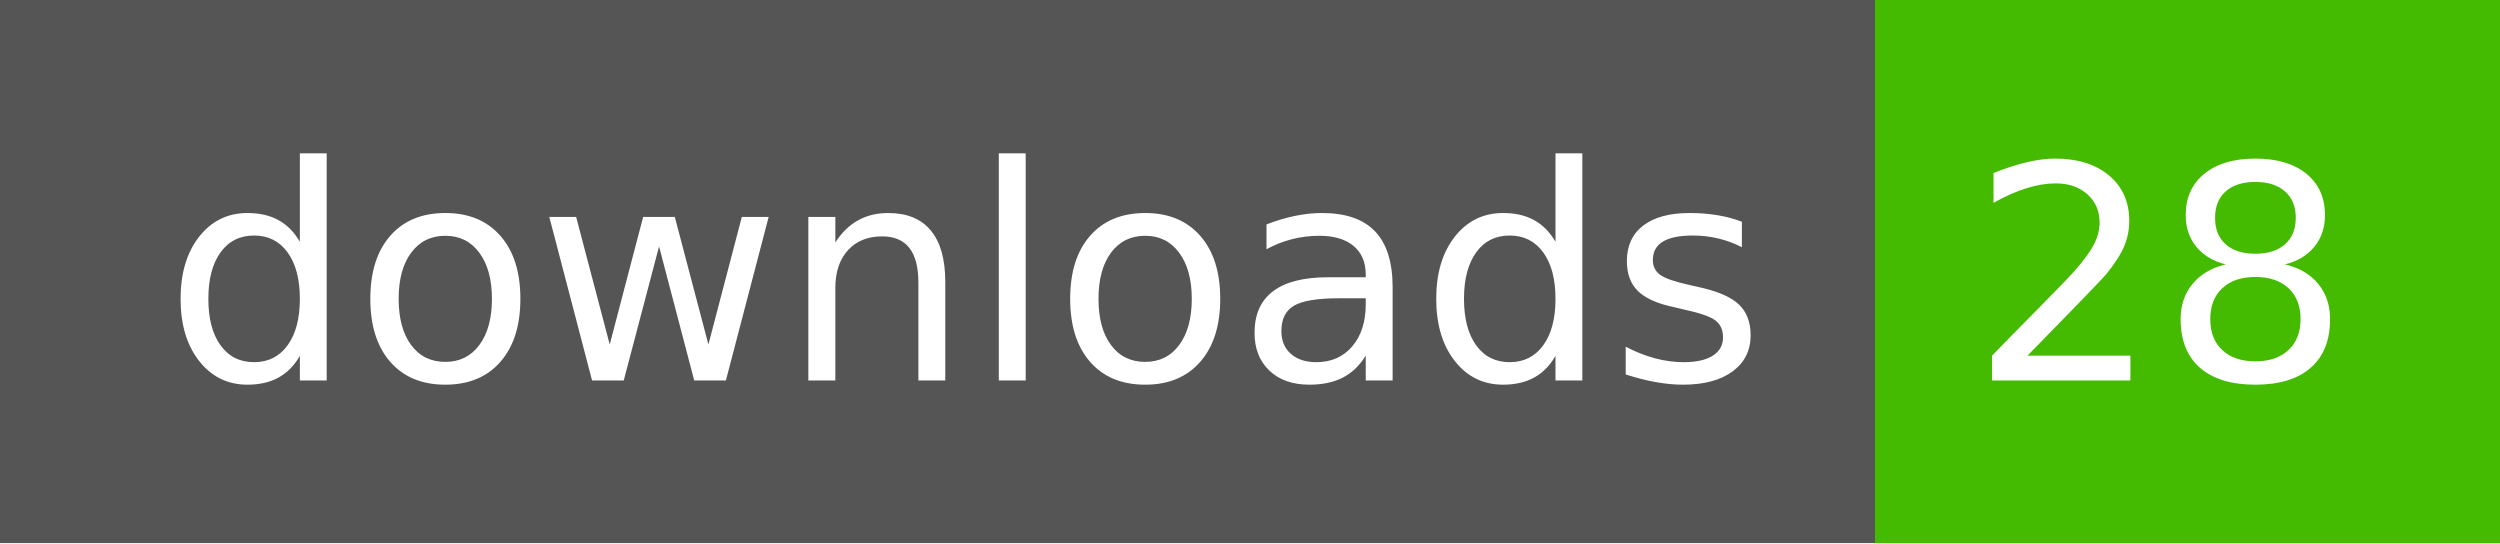
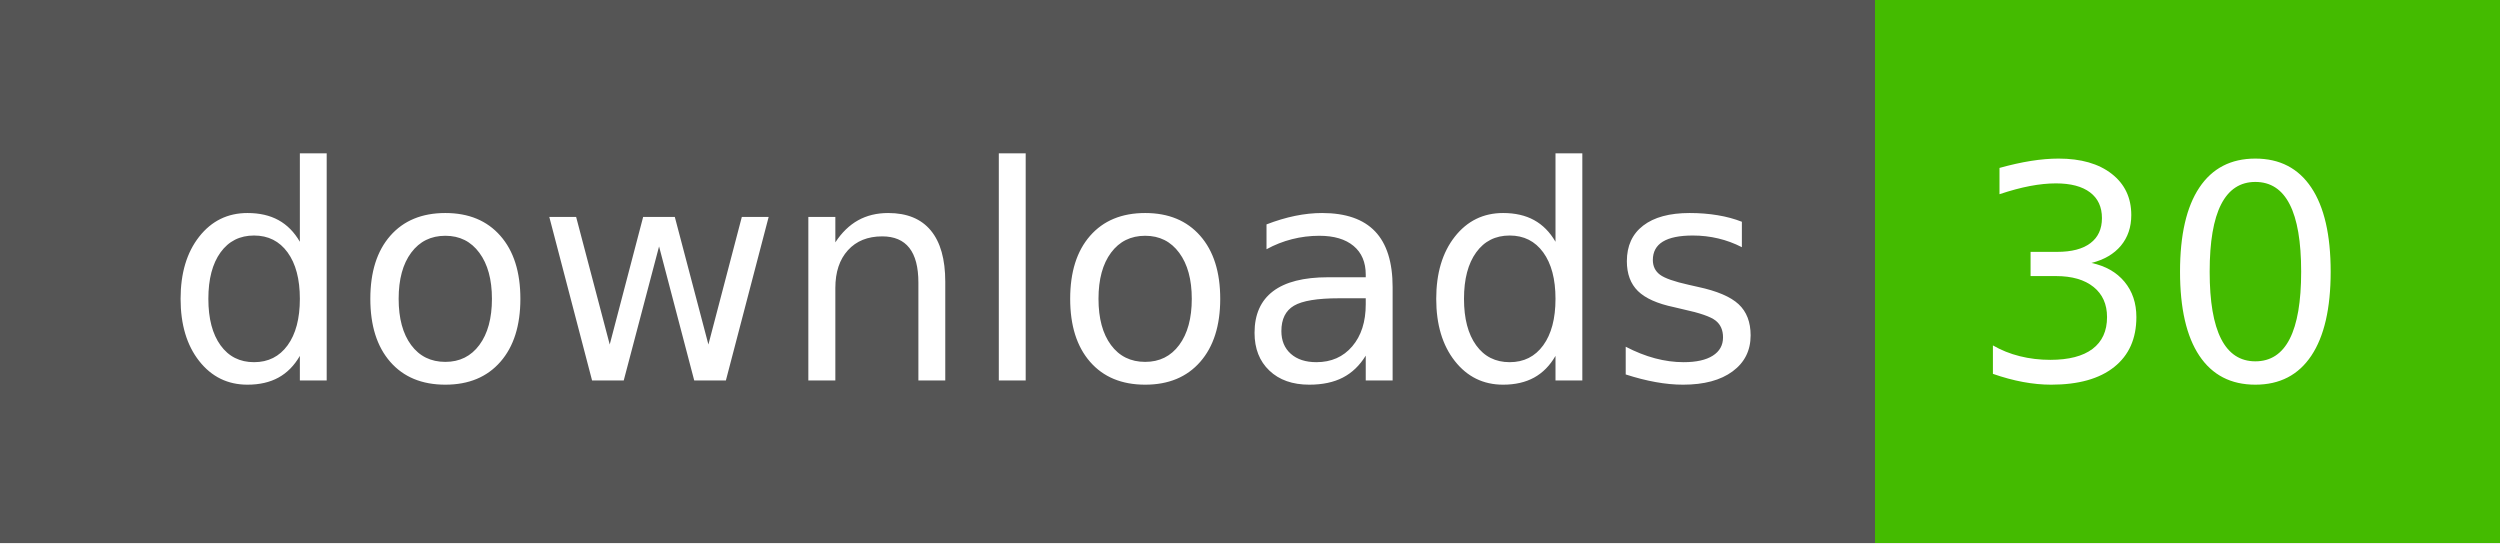
- <svg xmlns="http://www.w3.org/2000/svg" width="92" height="20" role="img" aria-label="downloads: 28">
+ <svg xmlns="http://www.w3.org/2000/svg" width="92" height="20" role="img" aria-label="downloads: 30">
  <g shape-rendering="crispEdges">
    <rect width="69" height="20" fill="#555" />
    <rect x="69" width="23" height="20" fill="#4b0" />
  </g>
  <g fill="#fff" text-anchor="middle" font-family="Verdana,Geneva,DejaVu Sans,sans-serif" text-rendering="geometricPrecision" font-size="110">
    <text x="355" y="140" textLength="590" transform="scale(.1)">downloads</text>
-     <text x="795" y="140" textLength="130" transform="scale(.1)">28</text>
+     <text x="795" y="140" textLength="130" transform="scale(.1)">30</text>
  </g>
</svg>
